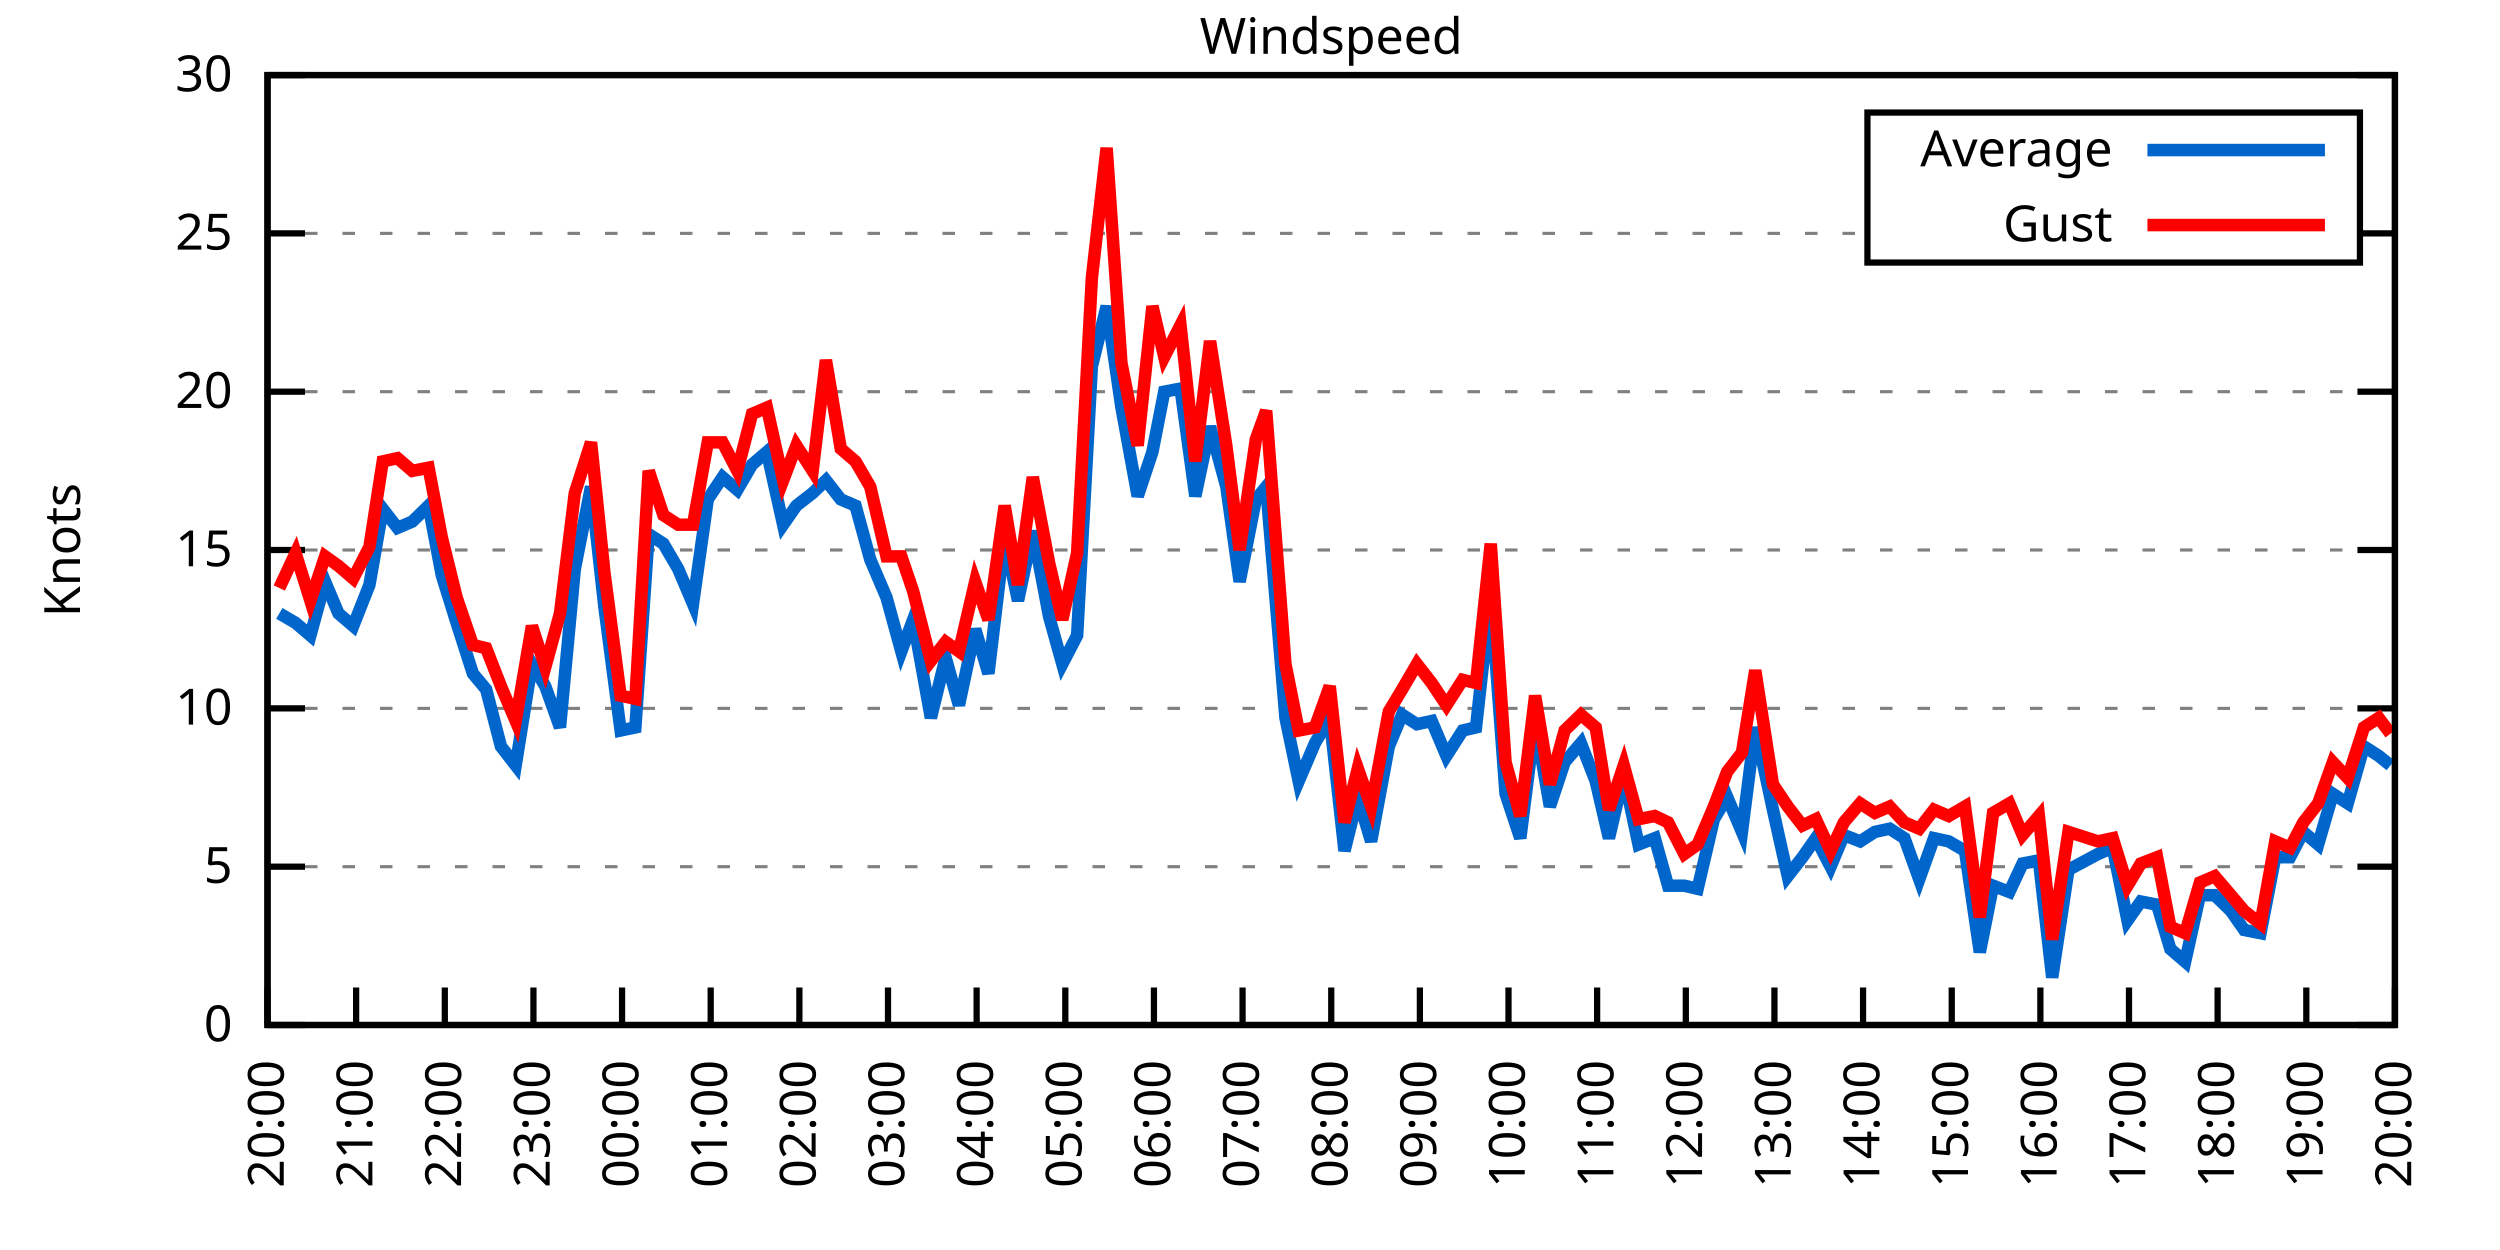
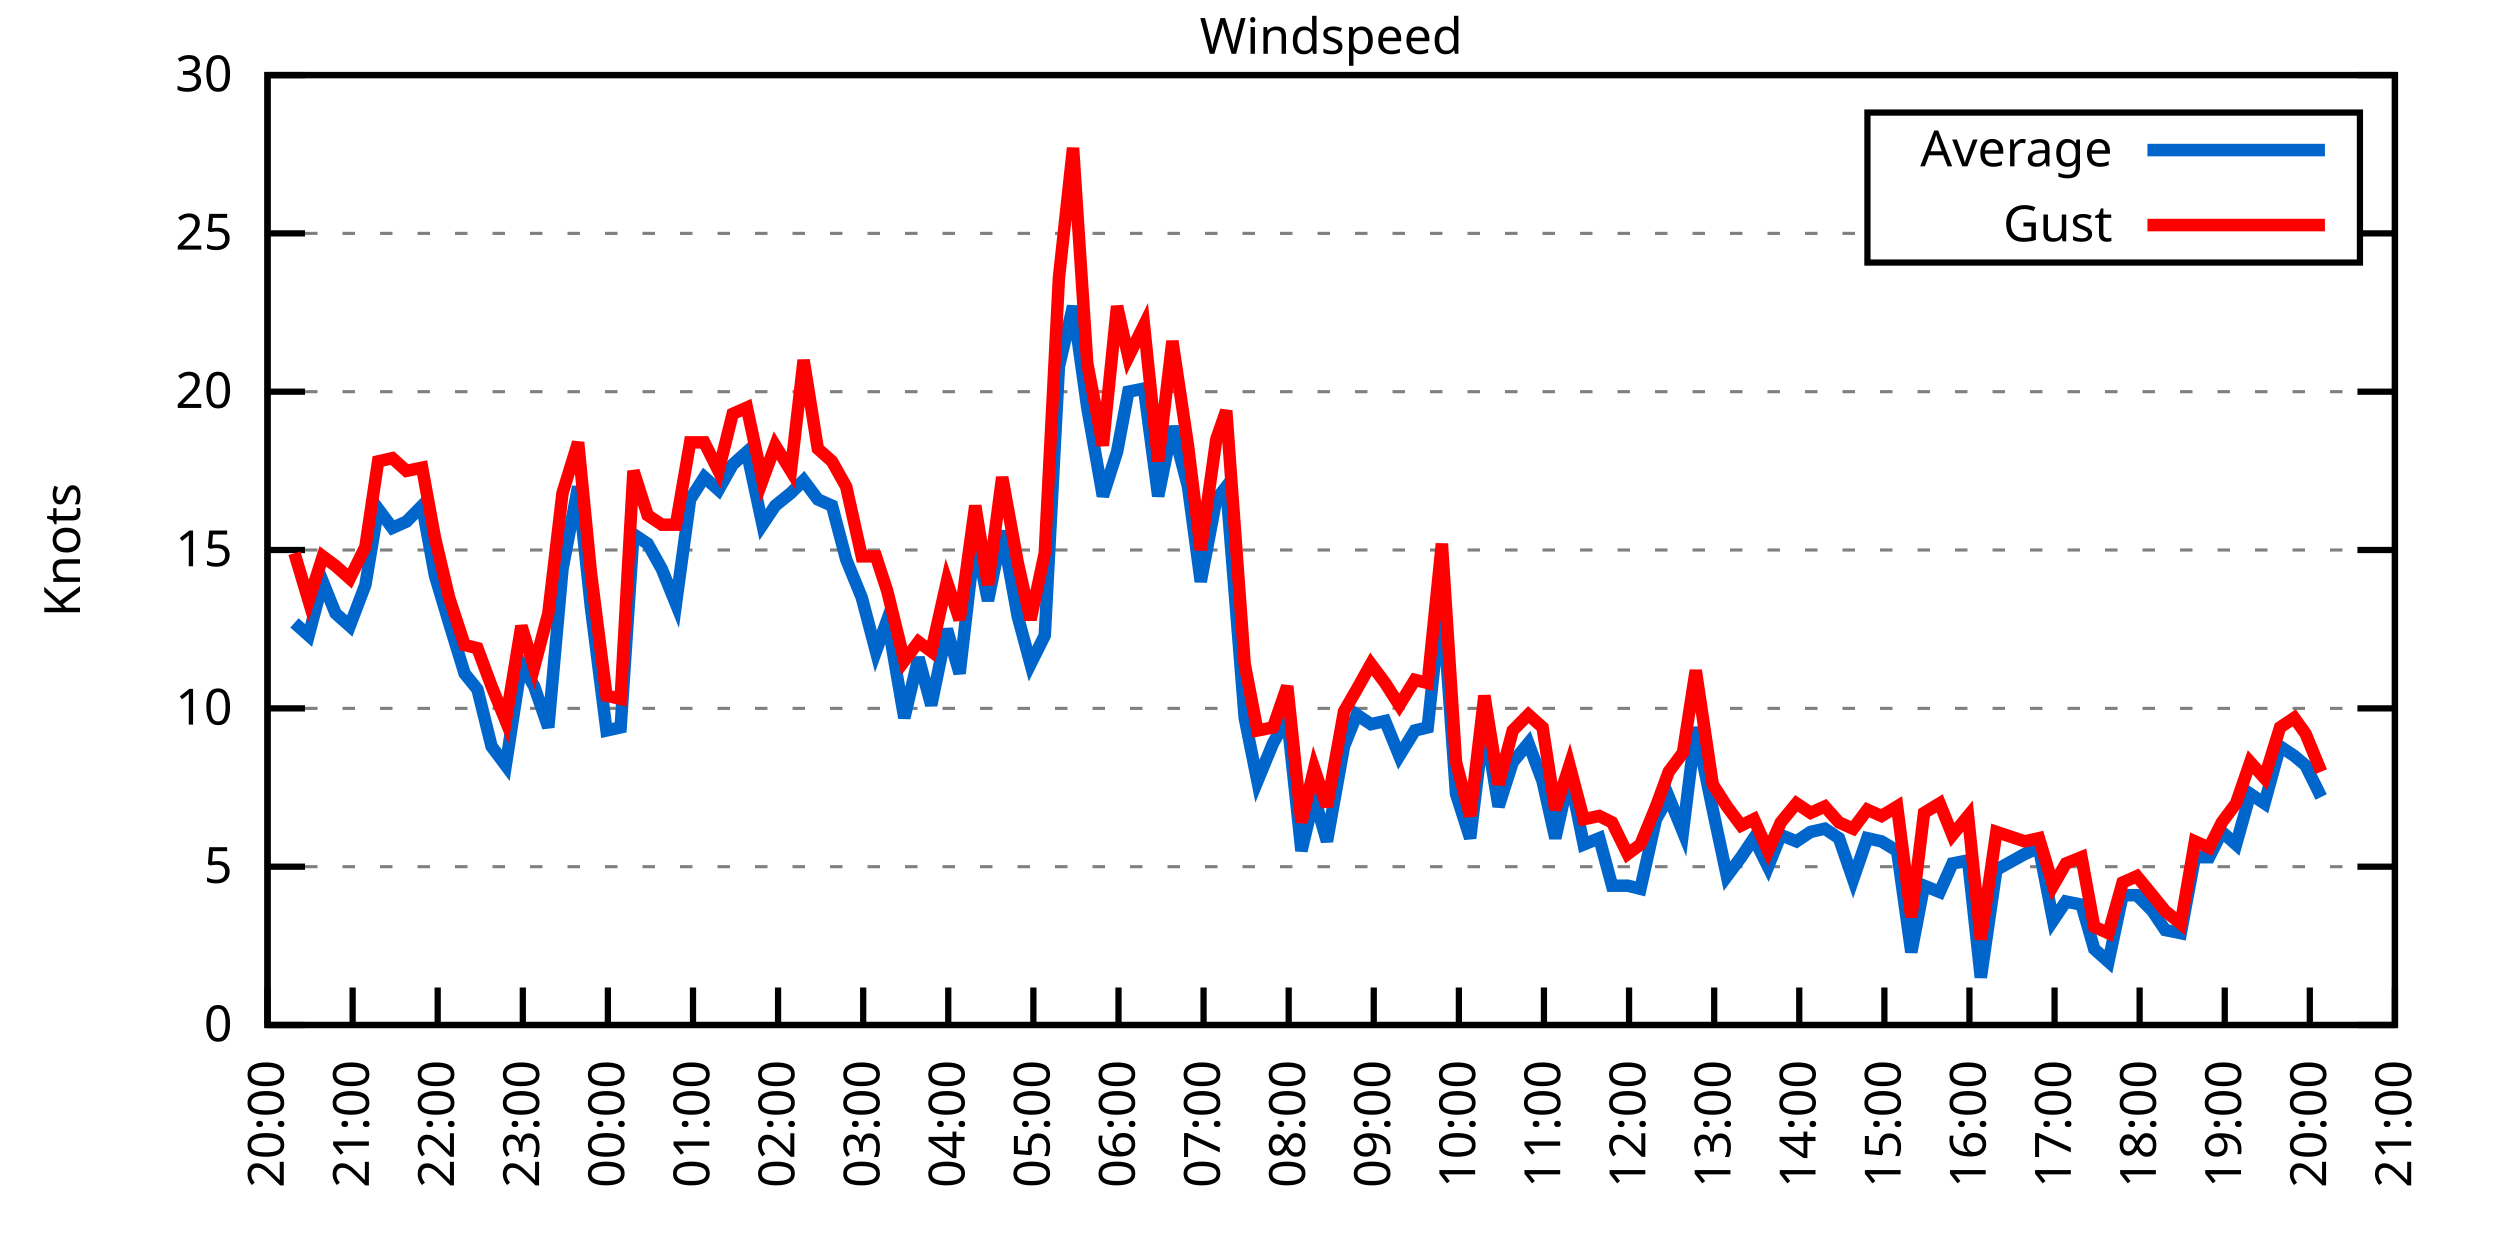
<svg xmlns="http://www.w3.org/2000/svg" xmlns:xlink="http://www.w3.org/1999/xlink" width="400" height="200" viewBox="0 0 400 200">
  <g id="gnuplot_canvas">
    <rect x="0" y="0" width="400" height="200" fill="none" />
    <defs>
      <circle id="gpDot" r="0.5" stroke-width="0.5" stroke="currentColor" />
      <path id="gpPt0" stroke-width="0.333" stroke="currentColor" d="M-1,0 h2 M0,-1 v2" />
      <path id="gpPt1" stroke-width="0.333" stroke="currentColor" d="M-1,-1 L1,1 M1,-1 L-1,1" />
      <path id="gpPt2" stroke-width="0.333" stroke="currentColor" d="M-1,0 L1,0 M0,-1 L0,1 M-1,-1 L1,1 M-1,1 L1,-1" />
      <rect id="gpPt3" stroke-width="0.333" stroke="currentColor" x="-1" y="-1" width="2" height="2" />
      <rect id="gpPt4" stroke-width="0.333" stroke="currentColor" fill="currentColor" x="-1" y="-1" width="2" height="2" />
      <circle id="gpPt5" stroke-width="0.333" stroke="currentColor" cx="0" cy="0" r="1" />
      <use xlink:href="#gpPt5" id="gpPt6" fill="currentColor" stroke="none" />
      <path id="gpPt7" stroke-width="0.333" stroke="currentColor" d="M0,-1.33 L-1.33,0.67 L1.33,0.67 z" />
      <use xlink:href="#gpPt7" id="gpPt8" fill="currentColor" stroke="none" />
      <use xlink:href="#gpPt7" id="gpPt9" stroke="currentColor" transform="rotate(180)" />
      <use xlink:href="#gpPt9" id="gpPt10" fill="currentColor" stroke="none" />
      <use xlink:href="#gpPt3" id="gpPt11" stroke="currentColor" transform="rotate(45)" />
      <use xlink:href="#gpPt11" id="gpPt12" fill="currentColor" stroke="none" />
      <path id="gpPt13" stroke-width="0.333" stroke="currentColor" d="M0,1.330 L1.265,0.411 L0.782,-1.067 L-0.782,-1.076 L-1.265,0.411 z" />
      <use xlink:href="#gpPt13" id="gpPt14" fill="currentColor" stroke="none" />
      <filter id="textbox" filterUnits="objectBoundingBox" x="0" y="0" height="1" width="1">
        <feFlood flood-color="white" flood-opacity="1" result="bgnd" />
        <feComposite in="SourceGraphic" in2="bgnd" operator="atop" />
      </filter>
      <filter id="greybox" filterUnits="objectBoundingBox" x="0" y="0" height="1" width="1">
        <feFlood flood-color="lightgrey" flood-opacity="1" result="grey" />
        <feComposite in="SourceGraphic" in2="grey" operator="atop" />
      </filter>
    </defs>
    <g fill="none" color="white" stroke="currentColor" stroke-width="1.00" stroke-linecap="butt" stroke-linejoin="miter">
</g>
    <g fill="none" color="black" stroke="currentColor" stroke-width="1.00" stroke-linecap="butt" stroke-linejoin="miter">
      <g stroke="none" shape-rendering="crispEdges">
        <polygon fill="rgb(255, 255, 255)" points="42.80,164.00 383.18,164.00 383.18,12.02 42.80,12.02 " />
      </g>
    </g>
    <g fill="none" color="black" stroke="currentColor" stroke-width="1.00" stroke-linecap="butt" stroke-linejoin="miter">
</g>
    <g fill="none" color="black" stroke="black" stroke-width="0.50" stroke-linecap="butt" stroke-linejoin="miter">
</g>
    <g fill="none" color="gray" stroke="currentColor" stroke-width="0.50" stroke-linecap="butt" stroke-linejoin="miter">
      <path stroke="gray" stroke-dasharray="2,4" class="gridline" d="M42.80,164.00 L383.19,164.00  " />
    </g>
    <g fill="none" color="gray" stroke="gray" stroke-width="1.00" stroke-linecap="butt" stroke-linejoin="miter">
</g>
    <g fill="none" color="black" stroke="currentColor" stroke-width="1.00" stroke-linecap="butt" stroke-linejoin="miter">
      <path stroke="black" d="M42.80,164.00 L48.80,164.00 M383.19,164.00 L377.19,164.00  " />
      <g transform="translate(37.20,166.60)" stroke="none" fill="black" font-family="Sans" font-size="8.00" text-anchor="end">
        <text>
          <tspan font-family="Sans"> 0</tspan>
        </text>
      </g>
    </g>
    <g fill="none" color="black" stroke="currentColor" stroke-width="1.00" stroke-linecap="butt" stroke-linejoin="miter">
</g>
    <g fill="none" color="black" stroke="black" stroke-width="0.50" stroke-linecap="butt" stroke-linejoin="miter">
</g>
    <g fill="none" color="gray" stroke="currentColor" stroke-width="0.50" stroke-linecap="butt" stroke-linejoin="miter">
      <path stroke="gray" stroke-dasharray="2,4" class="gridline" d="M42.80,138.67 L383.19,138.67  " />
    </g>
    <g fill="none" color="gray" stroke="gray" stroke-width="1.00" stroke-linecap="butt" stroke-linejoin="miter">
</g>
    <g fill="none" color="black" stroke="currentColor" stroke-width="1.00" stroke-linecap="butt" stroke-linejoin="miter">
      <path stroke="black" d="M42.80,138.67 L48.80,138.67 M383.19,138.67 L377.19,138.67  " />
      <g transform="translate(37.20,141.27)" stroke="none" fill="black" font-family="Sans" font-size="8.00" text-anchor="end">
        <text>
          <tspan font-family="Sans"> 5</tspan>
        </text>
      </g>
    </g>
    <g fill="none" color="black" stroke="currentColor" stroke-width="1.00" stroke-linecap="butt" stroke-linejoin="miter">
</g>
    <g fill="none" color="black" stroke="black" stroke-width="0.50" stroke-linecap="butt" stroke-linejoin="miter">
</g>
    <g fill="none" color="gray" stroke="currentColor" stroke-width="0.50" stroke-linecap="butt" stroke-linejoin="miter">
      <path stroke="gray" stroke-dasharray="2,4" class="gridline" d="M42.80,113.34 L383.19,113.34  " />
    </g>
    <g fill="none" color="gray" stroke="gray" stroke-width="1.00" stroke-linecap="butt" stroke-linejoin="miter">
</g>
    <g fill="none" color="black" stroke="currentColor" stroke-width="1.00" stroke-linecap="butt" stroke-linejoin="miter">
      <path stroke="black" d="M42.80,113.34 L48.80,113.34 M383.19,113.34 L377.19,113.34  " />
      <g transform="translate(37.20,115.94)" stroke="none" fill="black" font-family="Sans" font-size="8.00" text-anchor="end">
        <text>
          <tspan font-family="Sans"> 10</tspan>
        </text>
      </g>
    </g>
    <g fill="none" color="black" stroke="currentColor" stroke-width="1.00" stroke-linecap="butt" stroke-linejoin="miter">
</g>
    <g fill="none" color="black" stroke="black" stroke-width="0.50" stroke-linecap="butt" stroke-linejoin="miter">
</g>
    <g fill="none" color="gray" stroke="currentColor" stroke-width="0.50" stroke-linecap="butt" stroke-linejoin="miter">
      <path stroke="gray" stroke-dasharray="2,4" class="gridline" d="M42.80,88.00 L383.19,88.00  " />
    </g>
    <g fill="none" color="gray" stroke="gray" stroke-width="1.00" stroke-linecap="butt" stroke-linejoin="miter">
</g>
    <g fill="none" color="black" stroke="currentColor" stroke-width="1.00" stroke-linecap="butt" stroke-linejoin="miter">
      <path stroke="black" d="M42.80,88.00 L48.80,88.00 M383.19,88.00 L377.19,88.00  " />
      <g transform="translate(37.20,90.60)" stroke="none" fill="black" font-family="Sans" font-size="8.00" text-anchor="end">
        <text>
          <tspan font-family="Sans"> 15</tspan>
        </text>
      </g>
    </g>
    <g fill="none" color="black" stroke="currentColor" stroke-width="1.00" stroke-linecap="butt" stroke-linejoin="miter">
</g>
    <g fill="none" color="black" stroke="black" stroke-width="0.50" stroke-linecap="butt" stroke-linejoin="miter">
</g>
    <g fill="none" color="gray" stroke="currentColor" stroke-width="0.50" stroke-linecap="butt" stroke-linejoin="miter">
      <path stroke="gray" stroke-dasharray="2,4" class="gridline" d="M42.80,62.67 L383.19,62.67  " />
    </g>
    <g fill="none" color="gray" stroke="gray" stroke-width="1.00" stroke-linecap="butt" stroke-linejoin="miter">
</g>
    <g fill="none" color="black" stroke="currentColor" stroke-width="1.00" stroke-linecap="butt" stroke-linejoin="miter">
      <path stroke="black" d="M42.80,62.67 L48.80,62.67 M383.19,62.67 L377.19,62.67  " />
      <g transform="translate(37.20,65.27)" stroke="none" fill="black" font-family="Sans" font-size="8.00" text-anchor="end">
        <text>
          <tspan font-family="Sans"> 20</tspan>
        </text>
      </g>
    </g>
    <g fill="none" color="black" stroke="currentColor" stroke-width="1.00" stroke-linecap="butt" stroke-linejoin="miter">
</g>
    <g fill="none" color="black" stroke="black" stroke-width="0.50" stroke-linecap="butt" stroke-linejoin="miter">
</g>
    <g fill="none" color="gray" stroke="currentColor" stroke-width="0.50" stroke-linecap="butt" stroke-linejoin="miter">
      <path stroke="gray" stroke-dasharray="2,4" class="gridline" d="M42.80,37.34 L298.79,37.34 M377.59,37.34 L383.19,37.34  " />
    </g>
    <g fill="none" color="gray" stroke="gray" stroke-width="1.00" stroke-linecap="butt" stroke-linejoin="miter">
</g>
    <g fill="none" color="black" stroke="currentColor" stroke-width="1.00" stroke-linecap="butt" stroke-linejoin="miter">
      <path stroke="black" d="M42.80,37.34 L48.80,37.34 M383.19,37.34 L377.19,37.34  " />
      <g transform="translate(37.20,39.94)" stroke="none" fill="black" font-family="Sans" font-size="8.00" text-anchor="end">
        <text>
          <tspan font-family="Sans"> 25</tspan>
        </text>
      </g>
    </g>
    <g fill="none" color="black" stroke="currentColor" stroke-width="1.00" stroke-linecap="butt" stroke-linejoin="miter">
</g>
    <g fill="none" color="black" stroke="black" stroke-width="0.50" stroke-linecap="butt" stroke-linejoin="miter">
</g>
    <g fill="none" color="gray" stroke="currentColor" stroke-width="0.50" stroke-linecap="butt" stroke-linejoin="miter">
      <path stroke="gray" stroke-dasharray="2,4" class="gridline" d="M42.80,12.01 L383.19,12.01  " />
    </g>
    <g fill="none" color="gray" stroke="gray" stroke-width="1.00" stroke-linecap="butt" stroke-linejoin="miter">
</g>
    <g fill="none" color="black" stroke="currentColor" stroke-width="1.00" stroke-linecap="butt" stroke-linejoin="miter">
      <path stroke="black" d="M42.80,12.01 L48.80,12.01 M383.19,12.01 L377.19,12.01  " />
      <g transform="translate(37.20,14.61)" stroke="none" fill="black" font-family="Sans" font-size="8.00" text-anchor="end">
        <text>
          <tspan font-family="Sans"> 30</tspan>
        </text>
      </g>
    </g>
    <g fill="none" color="black" stroke="currentColor" stroke-width="1.00" stroke-linecap="butt" stroke-linejoin="miter">
      <path stroke="black" d="M42.80,164.00 L42.80,158.00  " />
      <g transform="translate(45.40,169.60) rotate(270.00)" stroke="none" fill="black" font-family="Sans" font-size="8.00" text-anchor="end">
        <text>
          <tspan font-family="Sans">20:00</tspan>
        </text>
      </g>
    </g>
    <g fill="none" color="black" stroke="currentColor" stroke-width="1.00" stroke-linecap="butt" stroke-linejoin="miter">
-       <path stroke="black" d="M56.98,164.00 L56.98,158.00  " />
-       <g transform="translate(59.58,169.60) rotate(270.00)" stroke="none" fill="black" font-family="Sans" font-size="8.00" text-anchor="end">
+       <path stroke="black" d="M56.42,164.00 L56.42,158.00  " />
+       <g transform="translate(59.02,169.60) rotate(270.00)" stroke="none" fill="black" font-family="Sans" font-size="8.00" text-anchor="end">
        <text>
          <tspan font-family="Sans">21:00</tspan>
        </text>
      </g>
    </g>
    <g fill="none" color="black" stroke="currentColor" stroke-width="1.00" stroke-linecap="butt" stroke-linejoin="miter">
-       <path stroke="black" d="M71.17,164.00 L71.17,158.00  " />
-       <g transform="translate(73.77,169.60) rotate(270.00)" stroke="none" fill="black" font-family="Sans" font-size="8.00" text-anchor="end">
+       <path stroke="black" d="M70.03,164.00 L70.03,158.00  " />
+       <g transform="translate(72.63,169.60) rotate(270.00)" stroke="none" fill="black" font-family="Sans" font-size="8.00" text-anchor="end">
        <text>
          <tspan font-family="Sans">22:00</tspan>
        </text>
      </g>
    </g>
    <g fill="none" color="black" stroke="currentColor" stroke-width="1.00" stroke-linecap="butt" stroke-linejoin="miter">
-       <path stroke="black" d="M85.35,164.00 L85.35,158.00  " />
-       <g transform="translate(87.95,169.60) rotate(270.00)" stroke="none" fill="black" font-family="Sans" font-size="8.00" text-anchor="end">
+       <path stroke="black" d="M83.65,164.00 L83.65,158.00  " />
+       <g transform="translate(86.25,169.60) rotate(270.00)" stroke="none" fill="black" font-family="Sans" font-size="8.00" text-anchor="end">
        <text>
          <tspan font-family="Sans">23:00</tspan>
        </text>
      </g>
    </g>
    <g fill="none" color="black" stroke="currentColor" stroke-width="1.00" stroke-linecap="butt" stroke-linejoin="miter">
-       <path stroke="black" d="M99.53,164.00 L99.53,158.00  " />
-       <g transform="translate(102.13,169.60) rotate(270.00)" stroke="none" fill="black" font-family="Sans" font-size="8.00" text-anchor="end">
+       <path stroke="black" d="M97.26,164.00 L97.26,158.00  " />
+       <g transform="translate(99.86,169.60) rotate(270.00)" stroke="none" fill="black" font-family="Sans" font-size="8.00" text-anchor="end">
        <text>
          <tspan font-family="Sans">00:00</tspan>
        </text>
      </g>
    </g>
    <g fill="none" color="black" stroke="currentColor" stroke-width="1.00" stroke-linecap="butt" stroke-linejoin="miter">
-       <path stroke="black" d="M113.71,164.00 L113.71,158.00  " />
-       <g transform="translate(116.31,169.60) rotate(270.00)" stroke="none" fill="black" font-family="Sans" font-size="8.00" text-anchor="end">
+       <path stroke="black" d="M110.88,164.00 L110.88,158.00  " />
+       <g transform="translate(113.48,169.60) rotate(270.00)" stroke="none" fill="black" font-family="Sans" font-size="8.00" text-anchor="end">
        <text>
          <tspan font-family="Sans">01:00</tspan>
        </text>
      </g>
    </g>
    <g fill="none" color="black" stroke="currentColor" stroke-width="1.00" stroke-linecap="butt" stroke-linejoin="miter">
-       <path stroke="black" d="M127.90,164.00 L127.90,158.00  " />
-       <g transform="translate(130.50,169.60) rotate(270.00)" stroke="none" fill="black" font-family="Sans" font-size="8.00" text-anchor="end">
+       <path stroke="black" d="M124.49,164.00 L124.49,158.00  " />
+       <g transform="translate(127.09,169.60) rotate(270.00)" stroke="none" fill="black" font-family="Sans" font-size="8.00" text-anchor="end">
        <text>
          <tspan font-family="Sans">02:00</tspan>
        </text>
      </g>
    </g>
    <g fill="none" color="black" stroke="currentColor" stroke-width="1.00" stroke-linecap="butt" stroke-linejoin="miter">
-       <path stroke="black" d="M142.08,164.00 L142.08,158.00  " />
-       <g transform="translate(144.68,169.60) rotate(270.00)" stroke="none" fill="black" font-family="Sans" font-size="8.00" text-anchor="end">
+       <path stroke="black" d="M138.11,164.00 L138.11,158.00  " />
+       <g transform="translate(140.71,169.60) rotate(270.00)" stroke="none" fill="black" font-family="Sans" font-size="8.00" text-anchor="end">
        <text>
          <tspan font-family="Sans">03:00</tspan>
        </text>
      </g>
    </g>
    <g fill="none" color="black" stroke="currentColor" stroke-width="1.00" stroke-linecap="butt" stroke-linejoin="miter">
-       <path stroke="black" d="M156.26,164.00 L156.26,158.00  " />
-       <g transform="translate(158.86,169.60) rotate(270.00)" stroke="none" fill="black" font-family="Sans" font-size="8.00" text-anchor="end">
+       <path stroke="black" d="M151.72,164.00 L151.72,158.00  " />
+       <g transform="translate(154.32,169.60) rotate(270.00)" stroke="none" fill="black" font-family="Sans" font-size="8.00" text-anchor="end">
        <text>
          <tspan font-family="Sans">04:00</tspan>
        </text>
      </g>
    </g>
    <g fill="none" color="black" stroke="currentColor" stroke-width="1.00" stroke-linecap="butt" stroke-linejoin="miter">
-       <path stroke="black" d="M170.45,164.00 L170.45,158.00  " />
-       <g transform="translate(173.05,169.60) rotate(270.00)" stroke="none" fill="black" font-family="Sans" font-size="8.00" text-anchor="end">
+       <path stroke="black" d="M165.34,164.00 L165.34,158.00  " />
+       <g transform="translate(167.94,169.60) rotate(270.00)" stroke="none" fill="black" font-family="Sans" font-size="8.00" text-anchor="end">
        <text>
          <tspan font-family="Sans">05:00</tspan>
        </text>
      </g>
    </g>
    <g fill="none" color="black" stroke="currentColor" stroke-width="1.00" stroke-linecap="butt" stroke-linejoin="miter">
-       <path stroke="black" d="M184.63,164.00 L184.63,158.00  " />
-       <g transform="translate(187.23,169.60) rotate(270.00)" stroke="none" fill="black" font-family="Sans" font-size="8.00" text-anchor="end">
+       <path stroke="black" d="M178.96,164.00 L178.96,158.00  " />
+       <g transform="translate(181.56,169.60) rotate(270.00)" stroke="none" fill="black" font-family="Sans" font-size="8.00" text-anchor="end">
        <text>
          <tspan font-family="Sans">06:00</tspan>
        </text>
      </g>
    </g>
    <g fill="none" color="black" stroke="currentColor" stroke-width="1.00" stroke-linecap="butt" stroke-linejoin="miter">
-       <path stroke="black" d="M198.81,164.00 L198.81,158.00  " />
-       <g transform="translate(201.41,169.60) rotate(270.00)" stroke="none" fill="black" font-family="Sans" font-size="8.00" text-anchor="end">
+       <path stroke="black" d="M192.57,164.00 L192.57,158.00  " />
+       <g transform="translate(195.17,169.60) rotate(270.00)" stroke="none" fill="black" font-family="Sans" font-size="8.00" text-anchor="end">
        <text>
          <tspan font-family="Sans">07:00</tspan>
        </text>
      </g>
    </g>
    <g fill="none" color="black" stroke="currentColor" stroke-width="1.00" stroke-linecap="butt" stroke-linejoin="miter">
-       <path stroke="black" d="M213.00,164.00 L213.00,158.00  " />
-       <g transform="translate(215.60,169.60) rotate(270.00)" stroke="none" fill="black" font-family="Sans" font-size="8.00" text-anchor="end">
+       <path stroke="black" d="M206.19,164.00 L206.19,158.00  " />
+       <g transform="translate(208.79,169.60) rotate(270.00)" stroke="none" fill="black" font-family="Sans" font-size="8.00" text-anchor="end">
        <text>
          <tspan font-family="Sans">08:00</tspan>
        </text>
      </g>
    </g>
    <g fill="none" color="black" stroke="currentColor" stroke-width="1.00" stroke-linecap="butt" stroke-linejoin="miter">
-       <path stroke="black" d="M227.18,164.00 L227.18,158.00  " />
-       <g transform="translate(229.78,169.60) rotate(270.00)" stroke="none" fill="black" font-family="Sans" font-size="8.00" text-anchor="end">
+       <path stroke="black" d="M219.80,164.00 L219.80,158.00  " />
+       <g transform="translate(222.40,169.60) rotate(270.00)" stroke="none" fill="black" font-family="Sans" font-size="8.00" text-anchor="end">
        <text>
          <tspan font-family="Sans">09:00</tspan>
        </text>
      </g>
    </g>
    <g fill="none" color="black" stroke="currentColor" stroke-width="1.00" stroke-linecap="butt" stroke-linejoin="miter">
-       <path stroke="black" d="M241.36,164.00 L241.36,158.00  " />
-       <g transform="translate(243.96,169.60) rotate(270.00)" stroke="none" fill="black" font-family="Sans" font-size="8.00" text-anchor="end">
+       <path stroke="black" d="M233.42,164.00 L233.42,158.00  " />
+       <g transform="translate(236.02,169.60) rotate(270.00)" stroke="none" fill="black" font-family="Sans" font-size="8.00" text-anchor="end">
        <text>
          <tspan font-family="Sans">10:00</tspan>
        </text>
      </g>
    </g>
    <g fill="none" color="black" stroke="currentColor" stroke-width="1.00" stroke-linecap="butt" stroke-linejoin="miter">
-       <path stroke="black" d="M255.54,164.00 L255.54,158.00  " />
-       <g transform="translate(258.14,169.60) rotate(270.00)" stroke="none" fill="black" font-family="Sans" font-size="8.00" text-anchor="end">
+       <path stroke="black" d="M247.03,164.00 L247.03,158.00  " />
+       <g transform="translate(249.63,169.60) rotate(270.00)" stroke="none" fill="black" font-family="Sans" font-size="8.00" text-anchor="end">
        <text>
          <tspan font-family="Sans">11:00</tspan>
        </text>
      </g>
    </g>
    <g fill="none" color="black" stroke="currentColor" stroke-width="1.00" stroke-linecap="butt" stroke-linejoin="miter">
-       <path stroke="black" d="M269.73,164.00 L269.73,158.00  " />
-       <g transform="translate(272.33,169.60) rotate(270.00)" stroke="none" fill="black" font-family="Sans" font-size="8.00" text-anchor="end">
+       <path stroke="black" d="M260.65,164.00 L260.65,158.00  " />
+       <g transform="translate(263.25,169.60) rotate(270.00)" stroke="none" fill="black" font-family="Sans" font-size="8.00" text-anchor="end">
        <text>
          <tspan font-family="Sans">12:00</tspan>
        </text>
      </g>
    </g>
    <g fill="none" color="black" stroke="currentColor" stroke-width="1.00" stroke-linecap="butt" stroke-linejoin="miter">
-       <path stroke="black" d="M283.91,164.00 L283.91,158.00  " />
-       <g transform="translate(286.51,169.60) rotate(270.00)" stroke="none" fill="black" font-family="Sans" font-size="8.00" text-anchor="end">
+       <path stroke="black" d="M274.27,164.00 L274.27,158.00  " />
+       <g transform="translate(276.87,169.60) rotate(270.00)" stroke="none" fill="black" font-family="Sans" font-size="8.00" text-anchor="end">
        <text>
          <tspan font-family="Sans">13:00</tspan>
        </text>
      </g>
    </g>
    <g fill="none" color="black" stroke="currentColor" stroke-width="1.00" stroke-linecap="butt" stroke-linejoin="miter">
-       <path stroke="black" d="M298.09,164.00 L298.09,158.00  " />
-       <g transform="translate(300.69,169.60) rotate(270.00)" stroke="none" fill="black" font-family="Sans" font-size="8.00" text-anchor="end">
+       <path stroke="black" d="M287.88,164.00 L287.88,158.00  " />
+       <g transform="translate(290.48,169.60) rotate(270.00)" stroke="none" fill="black" font-family="Sans" font-size="8.00" text-anchor="end">
        <text>
          <tspan font-family="Sans">14:00</tspan>
        </text>
      </g>
    </g>
    <g fill="none" color="black" stroke="currentColor" stroke-width="1.00" stroke-linecap="butt" stroke-linejoin="miter">
-       <path stroke="black" d="M312.28,164.00 L312.28,158.00  " />
-       <g transform="translate(314.88,169.60) rotate(270.00)" stroke="none" fill="black" font-family="Sans" font-size="8.00" text-anchor="end">
+       <path stroke="black" d="M301.50,164.00 L301.50,158.00  " />
+       <g transform="translate(304.10,169.60) rotate(270.00)" stroke="none" fill="black" font-family="Sans" font-size="8.00" text-anchor="end">
        <text>
          <tspan font-family="Sans">15:00</tspan>
        </text>
      </g>
    </g>
    <g fill="none" color="black" stroke="currentColor" stroke-width="1.00" stroke-linecap="butt" stroke-linejoin="miter">
-       <path stroke="black" d="M326.46,164.00 L326.46,158.00  " />
-       <g transform="translate(329.06,169.60) rotate(270.00)" stroke="none" fill="black" font-family="Sans" font-size="8.00" text-anchor="end">
+       <path stroke="black" d="M315.11,164.00 L315.11,158.00  " />
+       <g transform="translate(317.71,169.60) rotate(270.00)" stroke="none" fill="black" font-family="Sans" font-size="8.00" text-anchor="end">
        <text>
          <tspan font-family="Sans">16:00</tspan>
        </text>
      </g>
    </g>
    <g fill="none" color="black" stroke="currentColor" stroke-width="1.00" stroke-linecap="butt" stroke-linejoin="miter">
-       <path stroke="black" d="M340.64,164.00 L340.64,158.00  " />
-       <g transform="translate(343.24,169.60) rotate(270.00)" stroke="none" fill="black" font-family="Sans" font-size="8.00" text-anchor="end">
+       <path stroke="black" d="M328.73,164.00 L328.73,158.00  " />
+       <g transform="translate(331.33,169.60) rotate(270.00)" stroke="none" fill="black" font-family="Sans" font-size="8.00" text-anchor="end">
        <text>
          <tspan font-family="Sans">17:00</tspan>
        </text>
      </g>
    </g>
    <g fill="none" color="black" stroke="currentColor" stroke-width="1.00" stroke-linecap="butt" stroke-linejoin="miter">
-       <path stroke="black" d="M354.82,164.00 L354.82,158.00  " />
-       <g transform="translate(357.42,169.60) rotate(270.00)" stroke="none" fill="black" font-family="Sans" font-size="8.00" text-anchor="end">
+       <path stroke="black" d="M342.34,164.00 L342.34,158.00  " />
+       <g transform="translate(344.94,169.60) rotate(270.00)" stroke="none" fill="black" font-family="Sans" font-size="8.00" text-anchor="end">
        <text>
          <tspan font-family="Sans">18:00</tspan>
        </text>
      </g>
    </g>
    <g fill="none" color="black" stroke="currentColor" stroke-width="1.00" stroke-linecap="butt" stroke-linejoin="miter">
-       <path stroke="black" d="M369.01,164.00 L369.01,158.00  " />
-       <g transform="translate(371.61,169.60) rotate(270.00)" stroke="none" fill="black" font-family="Sans" font-size="8.00" text-anchor="end">
+       <path stroke="black" d="M355.96,164.00 L355.96,158.00  " />
+       <g transform="translate(358.56,169.60) rotate(270.00)" stroke="none" fill="black" font-family="Sans" font-size="8.00" text-anchor="end">
        <text>
          <tspan font-family="Sans">19:00</tspan>
+         </text>
+       </g>
+     </g>
+     <g fill="none" color="black" stroke="currentColor" stroke-width="1.00" stroke-linecap="butt" stroke-linejoin="miter">
+       <path stroke="black" d="M369.57,164.00 L369.57,158.00  " />
+       <g transform="translate(372.17,169.60) rotate(270.00)" stroke="none" fill="black" font-family="Sans" font-size="8.00" text-anchor="end">
+         <text>
+           <tspan font-family="Sans">20:00</tspan>
        </text>
      </g>
    </g>
    <g fill="none" color="black" stroke="currentColor" stroke-width="1.00" stroke-linecap="butt" stroke-linejoin="miter">
      <path stroke="black" d="M383.19,164.00 L383.19,158.00  " />
      <g transform="translate(385.79,169.60) rotate(270.00)" stroke="none" fill="black" font-family="Sans" font-size="8.00" text-anchor="end">
        <text>
-           <tspan font-family="Sans">20:00</tspan>
+           <tspan font-family="Sans">21:00</tspan>
        </text>
      </g>
    </g>
    <g fill="none" color="black" stroke="currentColor" stroke-width="1.00" stroke-linecap="butt" stroke-linejoin="miter">
</g>
    <g fill="none" color="black" stroke="currentColor" stroke-width="1.00" stroke-linecap="butt" stroke-linejoin="miter">
      <path stroke="black" d="M42.80,12.01 L42.80,164.00 L383.19,164.00 L383.19,12.01 L42.80,12.01 Z  " />
    </g>
    <g fill="none" color="black" stroke="currentColor" stroke-width="1.00" stroke-linecap="butt" stroke-linejoin="miter">
</g>
    <g fill="none" color="black" stroke="currentColor" stroke-width="1.00" stroke-linecap="butt" stroke-linejoin="miter">
      <path stroke="black" d="M298.79,42.01 L298.79,18.01 L377.59,18.01 L377.59,42.01 L298.79,42.01 Z  " />
    </g>
    <g id="Windspeed_plot_1">
      <g fill="none" color="white" stroke="black" stroke-width="2.00" stroke-linecap="butt" stroke-linejoin="miter">
</g>
      <g fill="none" color="black" stroke="currentColor" stroke-width="2.00" stroke-linecap="butt" stroke-linejoin="miter">
        <g transform="translate(337.99,26.61)" stroke="none" fill="black" font-family="Sans" font-size="8.00" text-anchor="end">
          <text>
            <tspan font-family="Sans">Average</tspan>
          </text>
        </g>
      </g>
      <g fill="none" color="black" stroke="currentColor" stroke-width="2.00" stroke-linecap="butt" stroke-linejoin="miter">
-         <path stroke="rgb(  0, 102, 204)" d="M343.59,24.01 L371.99,24.01 M44.69,98.14 L47.29,99.66 L49.66,101.68 L52.02,93.07 L54.15,98.14 L56.51,100.16   L59.11,93.58 L61.24,81.42 L63.60,84.46 L65.97,83.45 L68.57,80.91 L70.69,92.06 L73.06,99.66 L75.66,107.76   L77.78,110.30 L80.15,119.42 L82.51,122.46 L85.11,106.24 L87.24,109.79 L89.60,116.38 L91.97,91.04 L94.57,77.87   L96.70,97.12 L99.30,116.88 L101.66,116.38 L103.79,85.47 L106.15,86.99 L108.51,91.04 L110.88,96.62 L113.24,79.90   L115.61,76.35 L117.97,78.38 L120.33,74.33 L122.70,72.30 L125.30,83.95 L127.42,80.91 L130.02,78.89 L132.15,76.86   L134.52,79.90 L136.88,80.91 L139.24,89.52 L141.84,95.60 L144.21,104.22 L146.10,99.15 L148.94,114.86 L151.30,105.23   L153.43,112.83 L156.03,100.67 L158.15,107.76 L160.75,85.98 L162.88,96.11 L165.25,84.97 L167.85,98.64 L169.97,106.24   L172.34,101.68 L174.70,58.62 L177.06,48.99 L179.43,65.21 L182.03,79.39 L184.39,72.30 L186.28,62.67 L188.88,62.17   L191.25,79.39 L193.61,68.25 L196.21,77.87 L198.34,93.07 L200.94,79.90 L202.59,77.87 L205.67,114.86 L207.79,124.99   L210.39,118.91 L212.76,114.86 L215.12,136.14 L217.25,127.52 L219.38,134.62 L222.21,119.42 L224.34,114.35 L226.71,115.87   L229.07,115.36 L231.43,120.94 L234.03,116.88 L236.16,116.38 L238.52,95.10 L240.89,127.02 L243.25,134.11 L245.62,115.36   L247.98,129.04 L250.34,121.95 L252.94,118.91 L255.31,124.99 L257.43,134.11 L259.80,123.98 L262.16,135.12 L264.76,134.11   L266.89,141.71 L269.49,141.71 L271.62,142.21 L274.22,131.07 L276.35,127.52 L278.71,133.10 L280.84,116.38 L283.67,129.55   L286.04,140.19 L288.40,137.15 L290.53,134.11 L292.89,138.67 L295.02,133.60 L297.62,134.62 L299.98,133.10 L302.35,132.59   L304.71,134.11 L307.08,140.69 L309.44,134.11 L311.80,134.62 L314.40,136.14 L316.77,152.35 L318.89,141.71 L321.49,142.72   L323.62,138.16 L326.22,137.66 L328.35,156.40 L330.95,139.17 L335.68,136.64 L338.04,135.63 L340.40,147.28 L342.53,144.24   L345.13,144.75 L347.26,151.84 L349.62,153.87 L351.99,143.23 L354.35,143.23 L356.95,145.76 L359.08,148.80 L361.68,149.31   L364.04,137.15 L366.41,137.15 L368.53,133.10 L370.90,135.12 L373.26,127.02 L375.63,128.54 L378.23,119.42 L380.59,120.94   L382.48,122.46  " />
+         <path stroke="rgb(  0, 102, 204)" d="M343.59,24.01 L371.99,24.01 M47.11,99.66 L49.38,101.68 L51.65,93.07 L53.69,98.14 L55.96,100.16 L58.46,93.58   L60.50,81.42 L62.77,84.46 L65.04,83.45 L67.54,80.91 L69.58,92.06 L71.85,99.66 L74.34,107.76 L76.39,110.30   L78.65,119.42 L80.92,122.46 L83.42,106.24 L85.46,109.79 L87.73,116.38 L90.00,91.04 L92.50,77.87 L94.54,97.12   L97.04,116.88 L99.30,116.38 L101.35,85.47 L103.62,86.99 L105.89,91.04 L108.15,96.62 L110.42,79.90 L112.69,76.35   L114.96,78.38 L117.23,74.33 L119.50,72.30 L122.00,83.95 L124.04,80.91 L126.54,78.89 L128.58,76.86 L130.85,79.90   L133.12,80.91 L135.39,89.52 L137.88,95.60 L140.15,104.22 L141.97,99.15 L144.69,114.86 L146.96,105.23 L149.00,112.83   L151.50,100.67 L153.54,107.76 L156.04,85.98 L158.08,96.11 L160.35,84.97 L162.84,98.64 L164.89,106.24 L167.16,101.68   L169.43,58.62 L171.69,48.99 L173.96,65.21 L176.46,79.39 L178.73,72.30 L180.54,62.67 L183.04,62.17 L185.31,79.39   L187.58,68.25 L190.08,77.87 L192.12,93.07 L194.61,79.90 L196.20,77.87 L199.15,114.86 L201.19,124.99 L203.69,118.91   L205.96,114.86 L208.23,136.14 L210.27,127.52 L212.31,134.62 L215.04,119.42 L217.08,114.35 L219.35,115.87 L221.62,115.36   L223.89,120.94 L226.38,116.88 L228.43,116.38 L230.70,95.10 L232.96,127.02 L235.23,134.11 L237.50,115.36 L239.77,129.04   L242.04,121.95 L244.54,118.91 L246.81,124.99 L248.85,134.11 L251.12,123.98 L253.39,135.12 L255.88,134.11 L257.93,141.71   L260.42,141.71 L262.47,142.21 L264.96,131.07 L267.00,127.52 L269.27,133.10 L271.32,116.38 L274.04,129.55 L276.31,140.19   L278.58,137.15 L280.62,134.11 L282.89,138.67 L284.93,133.60 L287.43,134.62 L289.70,133.10 L291.97,132.59 L294.23,134.11   L296.50,140.69 L298.77,134.11 L301.04,134.62 L303.54,136.14 L305.81,152.35 L307.85,141.71 L310.35,142.72 L312.39,138.16   L314.89,137.66 L316.93,156.40 L319.42,139.17 L323.96,136.64 L326.23,135.63 L328.50,147.28 L330.54,144.24 L333.04,144.75   L335.08,151.84 L337.35,153.87 L339.62,143.23 L341.89,143.23 L344.39,145.76 L346.43,148.80 L348.92,149.31 L351.19,137.15   L353.46,137.15 L355.50,133.10 L357.77,135.12 L360.04,127.02 L362.31,128.54 L364.81,119.42 L367.08,120.94 L368.89,122.46   L371.39,127.52  " />
      </g>
    </g>
    <g id="Windspeed_plot_2">
      <g fill="none" color="black" stroke="currentColor" stroke-width="2.00" stroke-linecap="butt" stroke-linejoin="miter">
        <g transform="translate(337.99,38.61)" stroke="none" fill="black" font-family="Sans" font-size="8.00" text-anchor="end">
          <text>
            <tspan font-family="Sans">Gust</tspan>
          </text>
        </g>
      </g>
      <g fill="none" color="black" stroke="currentColor" stroke-width="2.00" stroke-linecap="butt" stroke-linejoin="miter">
-         <path stroke="rgb(255,   0,   0)" d="M343.59,36.01 L371.99,36.01 M44.69,94.08 L47.29,88.51 L49.66,96.11 L52.02,89.02 L54.15,90.54 L56.51,92.56   L59.11,87.50 L61.24,73.82 L63.60,73.31 L65.97,75.34 L68.57,74.83 L70.69,85.98 L73.06,95.60 L75.66,103.20   L77.78,103.71 L80.15,109.79 L82.51,115.36 L85.11,100.16 L87.24,106.75 L89.60,98.14 L91.97,78.89 L94.57,70.78   L96.70,91.55 L99.30,111.31 L101.66,111.82 L103.79,75.34 L106.15,82.43 L108.51,83.95 L110.88,83.95 L113.24,70.78   L115.61,70.78 L117.97,75.34 L120.33,66.22 L122.70,65.21 L125.30,76.86 L127.42,71.29 L130.02,75.34 L132.15,57.61   L134.52,71.79 L136.88,73.82 L139.24,77.87 L141.84,89.02 L144.21,89.02 L146.10,94.59 L148.94,105.74 L151.30,102.70   L153.43,104.22 L156.03,93.07 L158.15,99.15 L160.75,80.91 L162.88,93.58 L165.25,76.35 L167.85,90.03 L169.97,99.15   L172.34,88.51 L174.70,44.43 L177.06,23.66 L179.43,58.11 L182.03,71.29 L184.39,48.99 L186.28,57.10 L188.88,52.03   L191.25,73.82 L193.61,54.57 L196.21,71.29 L198.34,88.00 L200.94,70.27 L202.59,65.71 L205.67,106.24 L207.79,116.88   L210.39,116.38 L212.76,109.79 L215.12,131.58 L217.25,122.96 L219.38,129.04 L222.21,113.84 L224.34,110.30 L226.71,106.24   L229.07,109.28 L231.43,112.83 L234.03,108.78 L236.16,109.28 L238.52,86.99 L240.89,121.95 L243.25,130.56 L245.62,111.31   L247.98,125.50 L250.34,116.88 L252.94,114.35 L255.31,116.38 L257.43,129.55 L259.80,122.46 L262.16,131.07 L264.76,130.56   L266.89,131.58 L269.49,136.64 L271.62,135.12 L274.22,129.04 L276.35,123.47 L278.71,120.43 L280.84,107.26 L283.67,125.50   L286.04,129.04 L288.40,132.08 L290.53,131.07 L292.89,136.14 L295.02,131.58 L297.62,128.54 L299.98,130.06 L302.35,129.04   L304.71,131.58 L307.08,132.59 L309.44,129.55 L311.80,130.56 L314.40,129.04 L316.77,146.77 L318.89,130.06 L321.49,128.54   L323.62,133.60 L326.22,130.56 L328.35,150.32 L330.95,133.10 L335.68,134.62 L338.04,134.11 L340.40,141.71 L342.53,138.16   L345.13,137.15 L347.26,148.29 L349.62,149.31 L351.99,141.20 L354.35,140.19 L356.95,143.23 L359.08,145.76 L361.68,147.79   L364.04,134.62 L366.41,135.63 L368.53,131.58 L370.90,128.54 L373.26,121.95 L375.63,124.48 L378.23,116.38 L380.59,114.86   L382.48,117.39  " />
+         <path stroke="rgb(255,   0,   0)" d="M343.59,36.01 L371.99,36.01 M47.11,88.51 L49.38,96.11 L51.65,89.02 L53.69,90.54 L55.96,92.56 L58.46,87.50   L60.50,73.82 L62.77,73.31 L65.04,75.34 L67.54,74.83 L69.58,85.98 L71.85,95.60 L74.34,103.20 L76.39,103.71   L78.65,109.79 L80.92,115.36 L83.42,100.16 L85.46,106.75 L87.73,98.14 L90.00,78.89 L92.50,70.78 L94.54,91.55   L97.04,111.31 L99.30,111.82 L101.35,75.34 L103.62,82.43 L105.89,83.95 L108.15,83.95 L110.42,70.78 L112.69,70.78   L114.96,75.34 L117.23,66.22 L119.50,65.21 L122.00,76.86 L124.04,71.29 L126.54,75.34 L128.58,57.61 L130.85,71.79   L133.12,73.82 L135.39,77.87 L137.88,89.02 L140.15,89.02 L141.97,94.59 L144.69,105.74 L146.96,102.70 L149.00,104.22   L151.50,93.07 L153.54,99.15 L156.04,80.91 L158.08,93.58 L160.35,76.35 L162.84,90.03 L164.89,99.15 L167.16,88.51   L169.43,44.43 L171.69,23.66 L173.96,58.11 L176.46,71.29 L178.73,48.99 L180.54,57.10 L183.04,52.03 L185.31,73.82   L187.58,54.57 L190.08,71.29 L192.12,88.00 L194.61,70.27 L196.20,65.71 L199.15,106.24 L201.19,116.88 L203.69,116.38   L205.96,109.79 L208.23,131.58 L210.27,122.96 L212.31,129.04 L215.04,113.84 L217.08,110.30 L219.35,106.24 L221.62,109.28   L223.89,112.83 L226.38,108.78 L228.43,109.28 L230.70,86.99 L232.96,121.95 L235.23,130.56 L237.50,111.31 L239.77,125.50   L242.04,116.88 L244.54,114.35 L246.81,116.38 L248.85,129.55 L251.12,122.46 L253.39,131.07 L255.88,130.56 L257.93,131.58   L260.42,136.64 L262.47,135.12 L264.96,129.04 L267.00,123.47 L269.27,120.43 L271.32,107.26 L274.04,125.50 L276.31,129.04   L278.58,132.08 L280.62,131.07 L282.89,136.14 L284.93,131.58 L287.43,128.54 L289.70,130.06 L291.97,129.04 L294.23,131.58   L296.50,132.59 L298.77,129.55 L301.04,130.56 L303.54,129.04 L305.81,146.77 L307.85,130.06 L310.35,128.54 L312.39,133.60   L314.89,130.56 L316.93,150.32 L319.42,133.10 L323.96,134.62 L326.23,134.11 L328.50,141.71 L330.54,138.16 L333.04,137.15   L335.08,148.29 L337.35,149.31 L339.62,141.20 L341.89,140.19 L344.39,143.23 L346.43,145.76 L348.92,147.79 L351.19,134.62   L353.46,135.63 L355.50,131.58 L357.77,128.54 L360.04,121.95 L362.31,124.48 L364.81,116.38 L367.08,114.86 L368.89,117.39   L371.39,123.47  " />
      </g>
    </g>
    <g fill="none" color="black" stroke="currentColor" stroke-width="2.00" stroke-linecap="butt" stroke-linejoin="miter">
</g>
    <g fill="none" color="black" stroke="black" stroke-width="1.00" stroke-linecap="butt" stroke-linejoin="miter">
</g>
    <g fill="none" color="black" stroke="currentColor" stroke-width="1.00" stroke-linecap="butt" stroke-linejoin="miter">
      <path stroke="black" d="M42.80,12.01 L42.80,164.00 L383.19,164.00 L383.19,12.01 L42.80,12.01 Z  " />
      <g transform="translate(12.80,88.01) rotate(270.00)" stroke="none" fill="black" font-family="Sans" font-size="8.00" text-anchor="middle">
        <text>
          <tspan font-family="Sans">Knots</tspan>
        </text>
      </g>
    </g>
    <g fill="none" color="black" stroke="currentColor" stroke-width="1.00" stroke-linecap="butt" stroke-linejoin="miter">
</g>
    <g fill="none" color="black" stroke="currentColor" stroke-width="1.00" stroke-linecap="butt" stroke-linejoin="miter">
      <g transform="translate(212.99,8.61)" stroke="none" fill="black" font-family="Sans" font-size="8.00" text-anchor="middle">
        <text>
          <tspan font-family="Sans">Windspeed</tspan>
        </text>
      </g>
    </g>
    <g fill="none" color="black" stroke="currentColor" stroke-width="1.00" stroke-linecap="butt" stroke-linejoin="miter">
</g>
  </g>
</svg>
